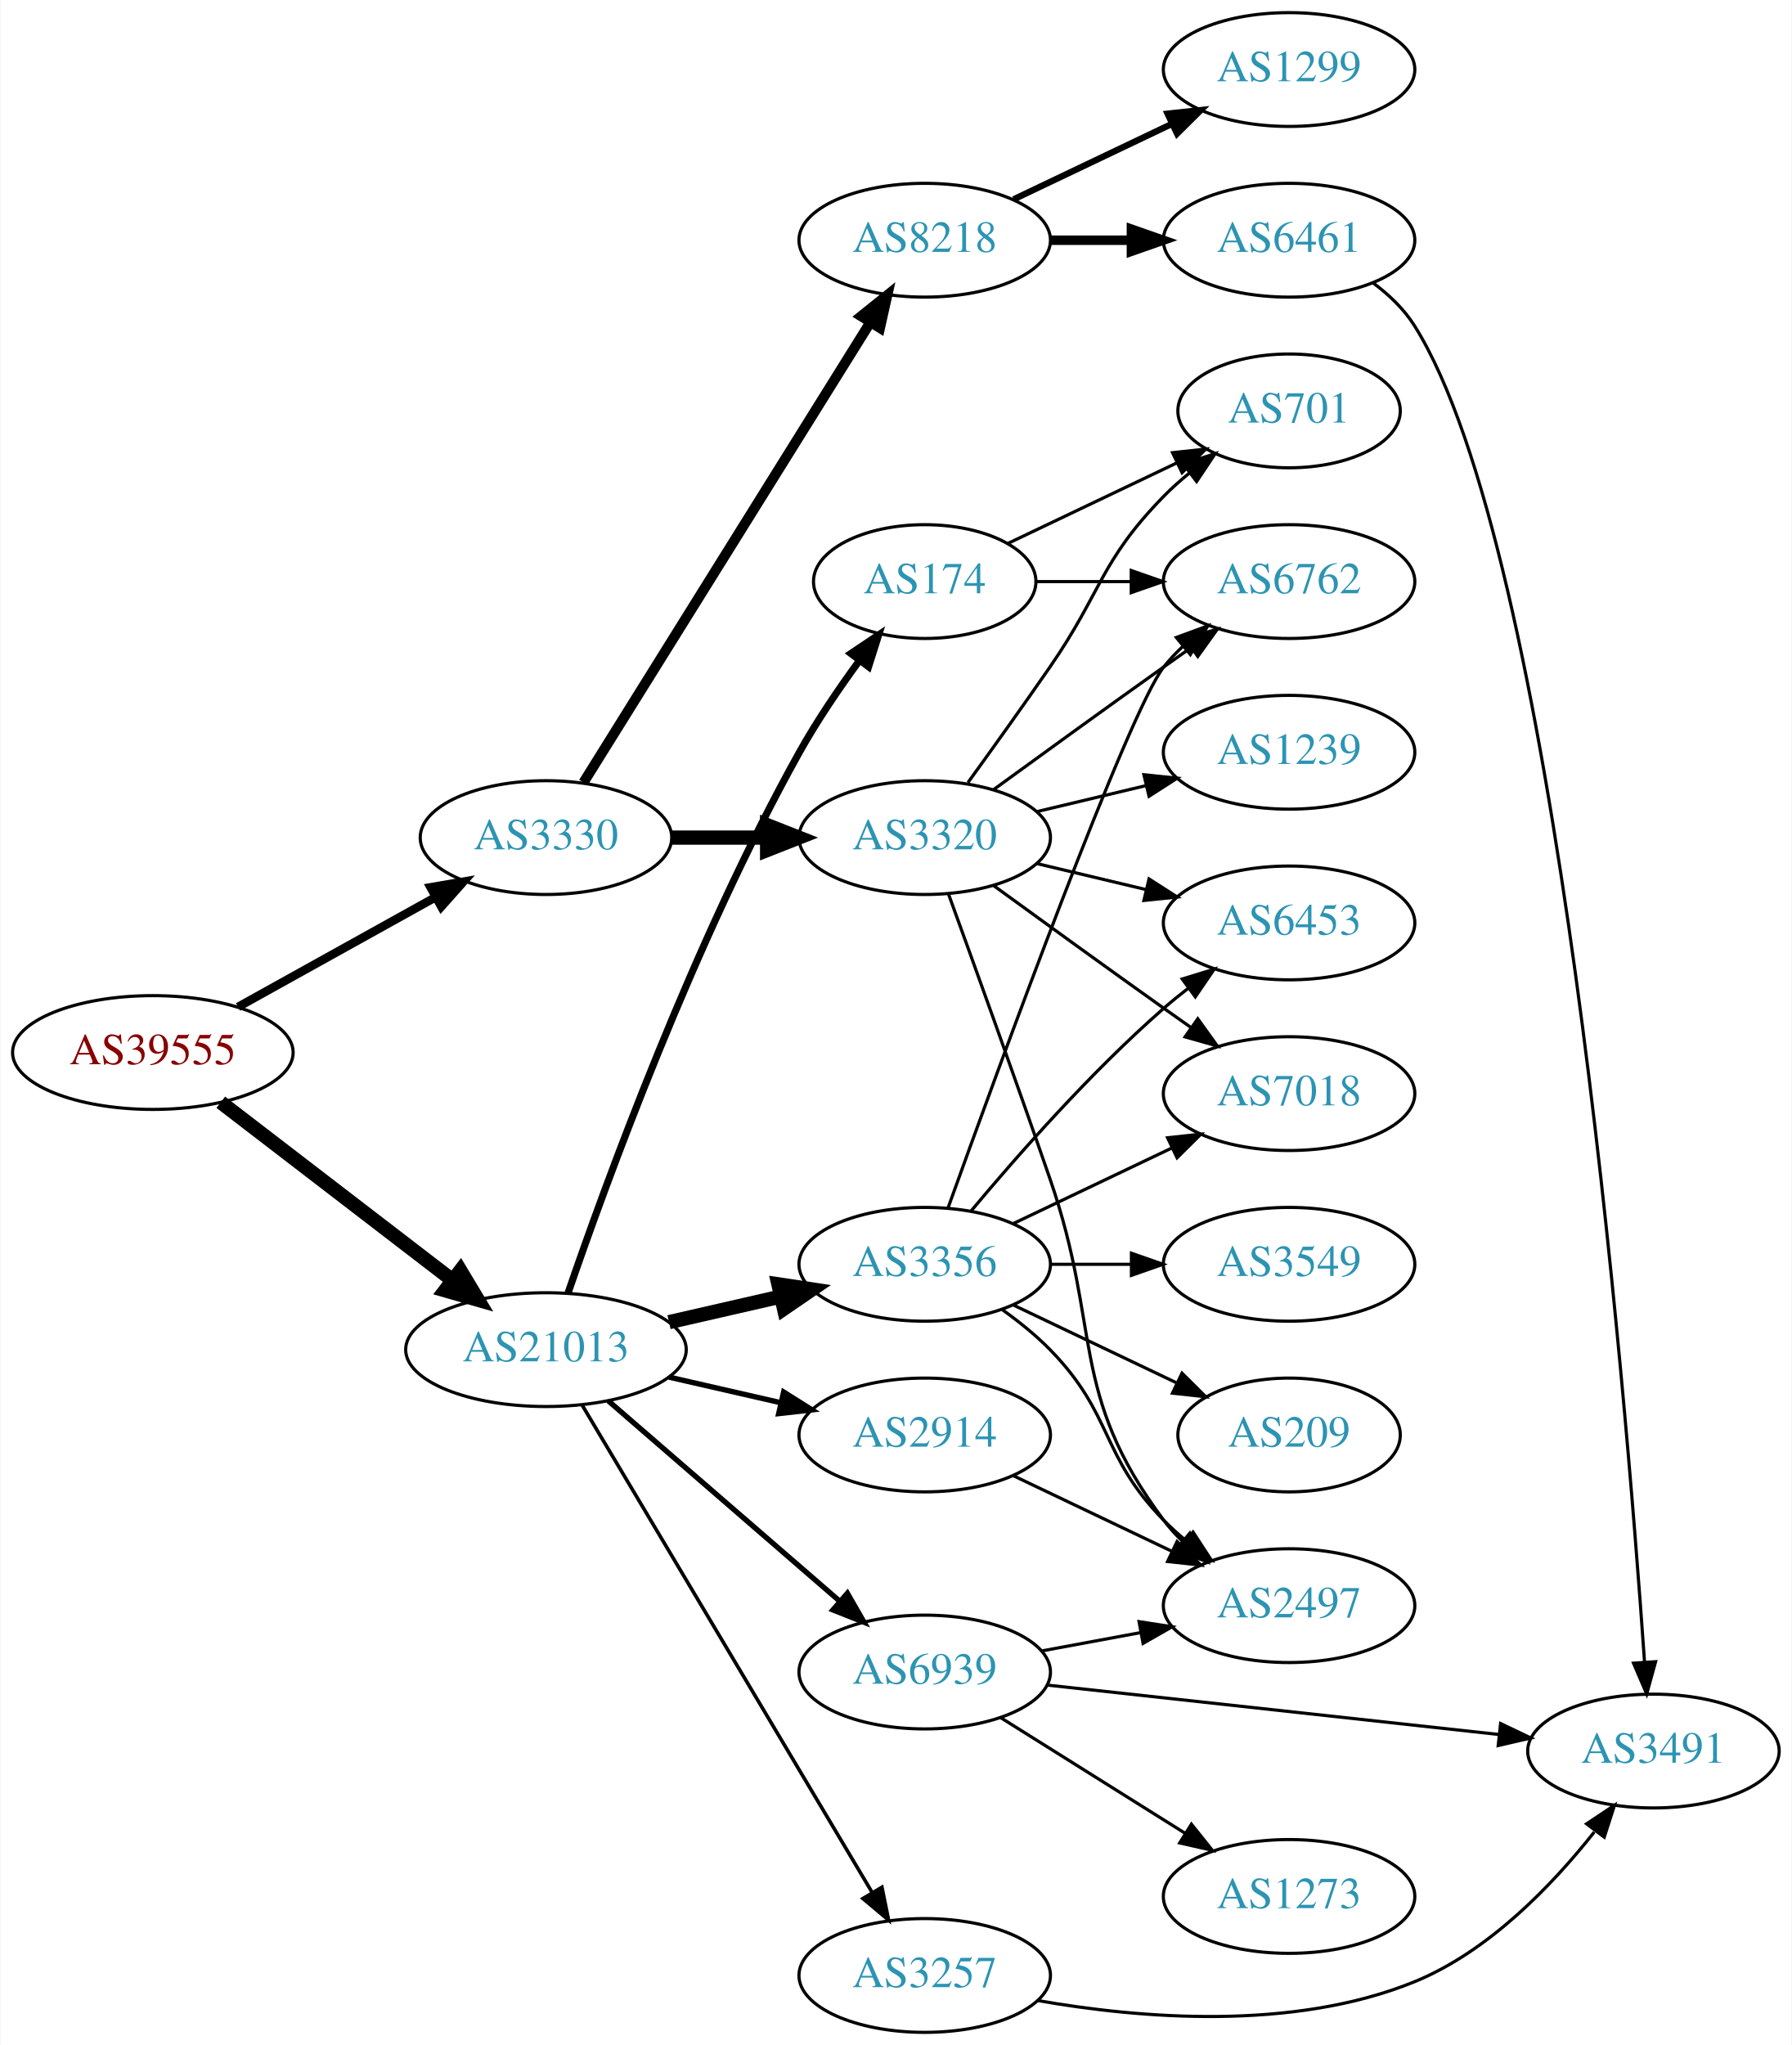
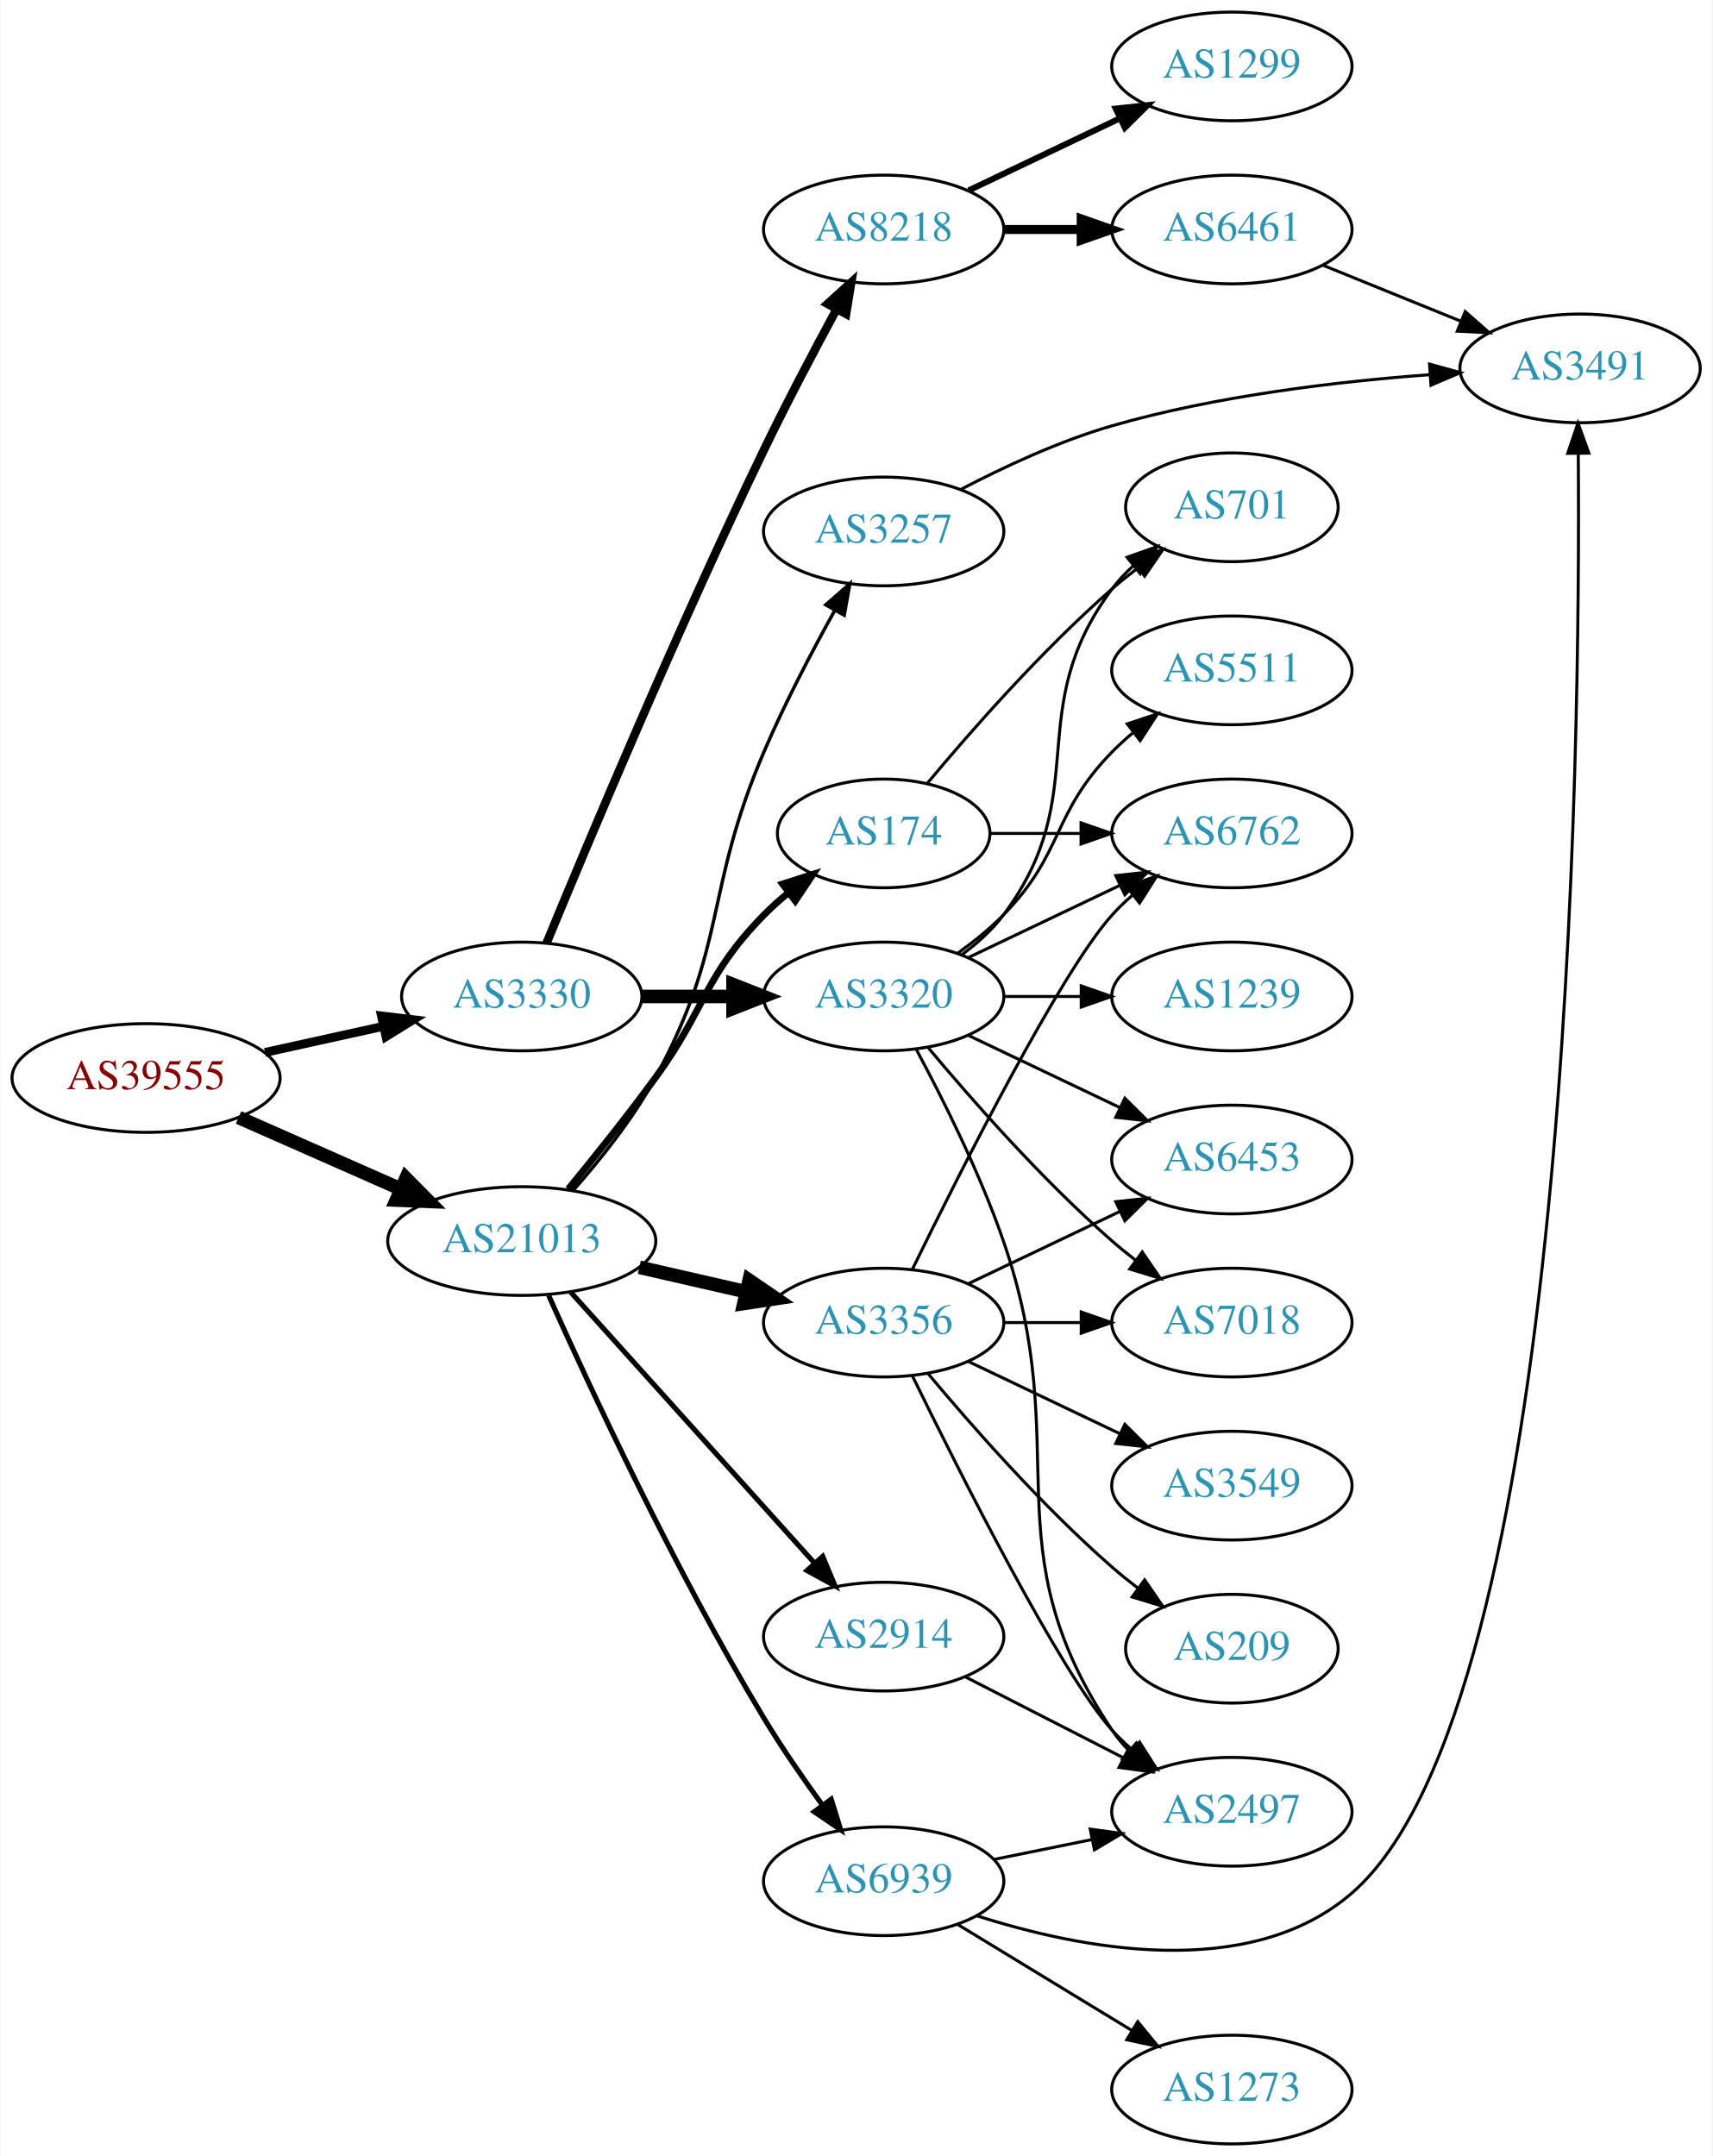
- <svg xmlns="http://www.w3.org/2000/svg" xmlns:xlink="http://www.w3.org/1999/xlink" width="567pt" height="647pt" viewBox="0.00 0.00 566.66 647.00">
-   <g id="graph0" class="graph" transform="scale(1 1) rotate(0) translate(4 643)">
-     <polygon fill="white" stroke="none" points="-4,4 -4,-643 562.663,-643 562.663,4 -4,4" />
+ <svg xmlns="http://www.w3.org/2000/svg" xmlns:xlink="http://www.w3.org/1999/xlink" width="567pt" height="714pt" viewBox="0.00 0.00 566.66 714.00">
+   <g id="graph0" class="graph" transform="scale(1 1) rotate(0) translate(4 710)">
+     <polygon fill="white" stroke="none" points="-4,4 -4,-710 562.663,-710 562.663,4 -4,4" />
    <g id="node1" class="node">
      <g id="a_node1">
        <a xlink:href="/asn/39555" xlink:title="AS39555 ~ Stadtwerke Schwaz GmbH [AT]">
-           <ellipse fill="#ffffff" stroke="black" cx="44.196" cy="-310" rx="44.393" ry="18" />
-           <text text-anchor="middle" x="44.196" y="-306.3" font-family="Times,serif" font-size="14.00" fill="#880000">AS39555</text>
+           <ellipse fill="#ffffff" stroke="black" cx="44.196" cy="-353" rx="44.393" ry="18" />
+           <text text-anchor="middle" x="44.196" y="-349.3" font-family="Times,serif" font-size="14.00" fill="#880000">AS39555</text>
        </a>
      </g>
    </g>
    <g id="node2" class="node">
      <g id="a_node2">
        <a xlink:href="/asn/3330" xlink:title="AS3330 ~ Vienna, Austria [AT]">
-           <ellipse fill="#ffffff" stroke="black" cx="168.588" cy="-378" rx="39.794" ry="18" />
-           <text text-anchor="middle" x="168.588" y="-374.3" font-family="Times,serif" font-size="14.00" fill="#2c94b3">AS3330</text>
+           <ellipse fill="#ffffff" stroke="black" cx="168.588" cy="-380" rx="39.794" ry="18" />
+           <text text-anchor="middle" x="168.588" y="-376.3" font-family="Times,serif" font-size="14.00" fill="#2c94b3">AS3330</text>
        </a>
      </g>
    </g>
    <g id="edge1" class="edge">
-       <path fill="none" stroke="black" stroke-width="2.7" d="M71.152,-324.421C89.325,-334.518 113.788,-348.109 133.527,-359.076" />
-       <polygon fill="black" stroke="black" stroke-width="2.7" points="132.065,-362.268 142.507,-364.065 135.465,-356.149 132.065,-362.268" />
+       <path fill="none" stroke="black" stroke-width="2.925" d="M83.586,-361.469C95.977,-364.202 109.824,-367.257 122.644,-370.085" />
+       <polygon fill="black" stroke="black" stroke-width="2.925" points="122.14,-373.558 132.659,-372.295 123.648,-366.722 122.14,-373.558" />
    </g>
    <g id="node3" class="node">
      <g id="a_node3">
        <a xlink:href="/asn/21013" xlink:title="AS21013 ~ Wels, AT [AT]">
-           <ellipse fill="#ffffff" stroke="black" cx="168.588" cy="-216" rx="44.393" ry="18" />
-           <text text-anchor="middle" x="168.588" y="-212.3" font-family="Times,serif" font-size="14.00" fill="#2c94b3">AS21013</text>
+           <ellipse fill="#ffffff" stroke="black" cx="168.588" cy="-299" rx="44.393" ry="18" />
+           <text text-anchor="middle" x="168.588" y="-295.3" font-family="Times,serif" font-size="14.00" fill="#2c94b3">AS21013</text>
        </a>
      </g>
    </g>
    <g id="edge2" class="edge">
-       <path fill="none" stroke="black" stroke-width="4.5" d="M65.682,-294.267C85.715,-278.88 116.402,-255.312 138.867,-238.058" />
-       <polygon fill="black" stroke="black" stroke-width="4.5" points="141.503,-240.999 147.036,-231.785 136.706,-234.753 141.503,-240.999" />
+       <path fill="none" stroke="black" stroke-width="4.5" d="M74.824,-339.928C90.941,-332.817 111.081,-323.931 128.473,-316.258" />
+       <polygon fill="black" stroke="black" stroke-width="4.5" points="130.249,-319.778 137.809,-312.139 127.071,-312.573 130.249,-319.778" />
    </g>
    <g id="node4" class="node">
      <g id="a_node4">
        <a xlink:href="/asn/3320" xlink:title="AS3320 ~ DTAG [DE]">
-           <ellipse fill="#ffffff" stroke="black" cx="288.431" cy="-378" rx="39.794" ry="18" />
-           <text text-anchor="middle" x="288.431" y="-374.3" font-family="Times,serif" font-size="14.00" fill="#2c94b3">AS3320</text>
+           <ellipse fill="#ffffff" stroke="black" cx="288.431" cy="-380" rx="39.794" ry="18" />
+           <text text-anchor="middle" x="288.431" y="-376.3" font-family="Times,serif" font-size="14.00" fill="#2c94b3">AS3320</text>
        </a>
      </g>
    </g>
    <g id="edge3" class="edge">
-       <path fill="none" stroke="black" stroke-width="4.5" d="M208.501,-378C218.054,-378 228.404,-378 238.367,-378" />
-       <polygon fill="black" stroke="black" stroke-width="4.5" points="238.559,-381.938 248.559,-378 238.559,-374.063 238.559,-381.938" />
+       <path fill="none" stroke="black" stroke-width="4.5" d="M208.501,-380C218.054,-380 228.404,-380 238.367,-380" />
+       <polygon fill="black" stroke="black" stroke-width="4.5" points="238.559,-383.938 248.559,-380 238.559,-376.063 238.559,-383.938" />
    </g>
    <g id="node5" class="node">
      <g id="a_node5">
        <a xlink:href="/asn/8218" xlink:title="AS8218 ~ legacy Neotelecoms [FR]">
-           <ellipse fill="#ffffff" stroke="black" cx="288.431" cy="-567" rx="39.794" ry="18" />
-           <text text-anchor="middle" x="288.431" y="-563.3" font-family="Times,serif" font-size="14.00" fill="#2c94b3">AS8218</text>
+           <ellipse fill="#ffffff" stroke="black" cx="288.431" cy="-634" rx="39.794" ry="18" />
+           <text text-anchor="middle" x="288.431" y="-630.3" font-family="Times,serif" font-size="14.00" fill="#2c94b3">AS8218</text>
        </a>
      </g>
    </g>
    <g id="edge4" class="edge">
-       <path fill="none" stroke="black" stroke-width="3.214" d="M180.463,-395.442C201.247,-428.775 246.707,-501.686 271.136,-540.866" />
-       <polygon fill="black" stroke="black" stroke-width="3.214" points="268.321,-542.966 276.582,-549.6 274.261,-539.263 268.321,-542.966" />
-     </g>
-     <g id="node15" class="node">
-       <g id="a_node15">
-         <a xlink:href="/asn/3356" xlink:title="AS3356 ~ Level 3 Parent, LLC [US]">
-           <ellipse fill="#ffffff" stroke="black" cx="288.431" cy="-243" rx="39.794" ry="18" />
-           <text text-anchor="middle" x="288.431" y="-239.3" font-family="Times,serif" font-size="14.00" fill="#2c94b3">AS3356</text>
-         </a>
-       </g>
-     </g>
-     <g id="edge14" class="edge">
-       <path fill="none" stroke="black" stroke-width="4.5" d="M207.523,-224.692C218.764,-227.267 231.176,-230.111 242.799,-232.774" />
-       <polygon fill="black" stroke="black" stroke-width="4.5" points="242.134,-236.661 252.761,-235.057 243.893,-228.985 242.134,-236.661" />
+       <path fill="none" stroke="black" stroke-width="2.812" d="M176.805,-397.67C190.239,-430.284 220.308,-502 248.784,-561 256.33,-576.635 265.382,-593.807 272.828,-607.567" />
+       <polygon fill="black" stroke="black" stroke-width="2.812" points="269.83,-609.38 277.688,-616.487 275.977,-606.031 269.83,-609.38" />
    </g>
    <g id="node16" class="node">
      <g id="a_node16">
-         <a xlink:href="/asn/174" xlink:title="AS174 ~ Cogent Communications [US]">
-           <ellipse fill="#ffffff" stroke="black" cx="288.431" cy="-459" rx="35.194" ry="18" />
-           <text text-anchor="middle" x="288.431" y="-455.3" font-family="Times,serif" font-size="14.00" fill="#2c94b3">AS174</text>
+         <a xlink:href="/asn/3356" xlink:title="AS3356 ~ Level 3 Parent, LLC [US]">
+           <ellipse fill="#ffffff" stroke="black" cx="288.431" cy="-272" rx="39.794" ry="18" />
+           <text text-anchor="middle" x="288.431" y="-268.3" font-family="Times,serif" font-size="14.00" fill="#2c94b3">AS3356</text>
        </a>
      </g>
    </g>
    <g id="edge15" class="edge">
-       <path fill="none" stroke="black" stroke-width="2.25" d="M175.537,-233.811C187.303,-268.066 215.325,-345.041 248.784,-405 254.319,-414.918 261.317,-425.199 267.832,-434.096" />
-       <polygon fill="black" stroke="black" stroke-width="2.25" points="265.068,-436.244 273.868,-442.144 270.668,-432.044 265.068,-436.244" />
+       <path fill="none" stroke="black" stroke-width="4.5" d="M207.523,-290.308C218.764,-287.733 231.176,-284.889 242.799,-282.226" />
+       <polygon fill="black" stroke="black" stroke-width="4.5" points="243.893,-286.015 252.761,-279.943 242.134,-278.339 243.893,-286.015" />
    </g>
    <g id="node17" class="node">
      <g id="a_node17">
        <a xlink:href="/asn/3257" xlink:title="AS3257 ~ GTT [DE]">
-           <ellipse fill="#ffffff" stroke="black" cx="288.431" cy="-18" rx="39.794" ry="18" />
-           <text text-anchor="middle" x="288.431" y="-14.3" font-family="Times,serif" font-size="14.00" fill="#2c94b3">AS3257</text>
+           <ellipse fill="#ffffff" stroke="black" cx="288.431" cy="-534" rx="39.794" ry="18" />
+           <text text-anchor="middle" x="288.431" y="-530.3" font-family="Times,serif" font-size="14.00" fill="#2c94b3">AS3257</text>
        </a>
      </g>
    </g>
    <g id="edge16" class="edge">
-       <path fill="none" stroke="black" stroke-width="1.125" d="M180.046,-198.429C200.836,-163.497 247.455,-85.167 271.861,-44.16" />
-       <polygon fill="black" stroke="black" stroke-width="1.125" points="274.89,-45.915 276.996,-35.532 268.874,-42.335 274.89,-45.915" />
+       <path fill="none" stroke="black" stroke-width="1.125" d="M185.679,-315.876C194.642,-326.001 205.441,-339.501 212.784,-353 236.963,-397.446 228.88,-414.483 248.784,-461 255.614,-476.961 264.627,-494.151 272.231,-507.839" />
+       <polygon fill="black" stroke="black" stroke-width="1.125" points="269.265,-509.706 277.226,-516.697 275.363,-506.267 269.265,-509.706" />
    </g>
    <g id="node18" class="node">
      <g id="a_node18">
-         <a xlink:href="/asn/2914" xlink:title="AS2914 ~ NTT America, Inc. [US]">
-           <ellipse fill="#ffffff" stroke="black" cx="288.431" cy="-189" rx="39.794" ry="18" />
-           <text text-anchor="middle" x="288.431" y="-185.3" font-family="Times,serif" font-size="14.00" fill="#2c94b3">AS2914</text>
+         <a xlink:href="/asn/174" xlink:title="AS174 ~ Cogent Communications [US]">
+           <ellipse fill="#ffffff" stroke="black" cx="288.431" cy="-434" rx="35.194" ry="18" />
+           <text text-anchor="middle" x="288.431" y="-430.3" font-family="Times,serif" font-size="14.00" fill="#2c94b3">AS174</text>
        </a>
      </g>
    </g>
    <g id="edge17" class="edge">
-       <path fill="none" stroke="black" stroke-width="1.688" d="M207.523,-207.308C218.764,-204.733 231.176,-201.889 242.799,-199.226" />
-       <polygon fill="black" stroke="black" stroke-width="1.688" points="243.795,-202.588 252.761,-196.943 242.232,-195.765 243.795,-202.588" />
+       <path fill="none" stroke="black" stroke-width="2.25" d="M183.985,-316.211C192.577,-326.673 203.572,-340.401 212.784,-353 229.809,-376.284 228.612,-386.383 248.784,-407 251.264,-409.534 254.01,-411.983 256.863,-414.304" />
+       <polygon fill="black" stroke="black" stroke-width="2.25" points="254.954,-417.248 265.048,-420.468 259.165,-411.657 254.954,-417.248" />
    </g>
    <g id="node19" class="node">
      <g id="a_node19">
+         <a xlink:href="/asn/2914" xlink:title="AS2914 ~ NTT America, Inc. [US]">
+           <ellipse fill="#ffffff" stroke="black" cx="288.431" cy="-168" rx="39.794" ry="18" />
+           <text text-anchor="middle" x="288.431" y="-164.3" font-family="Times,serif" font-size="14.00" fill="#2c94b3">AS2914</text>
+         </a>
+       </g>
+     </g>
+     <g id="edge18" class="edge">
+       <path fill="none" stroke="black" stroke-width="1.688" d="M184.753,-282.142C205.259,-259.347 241.964,-218.544 265.482,-192.4" />
+       <polygon fill="black" stroke="black" stroke-width="1.688" points="268.239,-194.568 272.324,-184.793 263.034,-189.887 268.239,-194.568" />
+     </g>
+     <g id="node20" class="node">
+       <g id="a_node20">
        <a xlink:href="/asn/6939" xlink:title="AS6939 ~ Hurricane Electric LLC [US]">
-           <ellipse fill="#ffffff" stroke="black" cx="288.431" cy="-114" rx="39.794" ry="18" />
-           <text text-anchor="middle" x="288.431" y="-110.3" font-family="Times,serif" font-size="14.00" fill="#2c94b3">AS6939</text>
-         </a>
-       </g>
-     </g>
-     <g id="edge18" class="edge">
-       <path fill="none" stroke="black" stroke-width="1.688" d="M188.261,-199.838C208.029,-182.727 239.374,-155.596 261.526,-136.422" />
-       <polygon fill="black" stroke="black" stroke-width="1.688" points="263.962,-138.942 269.233,-129.751 259.381,-133.65 263.962,-138.942" />
-     </g>
-     <g id="node6" class="node">
-       <g id="a_node6">
-         <a xlink:href="/asn/6453" xlink:title="AS6453 ~ TATA COMMUNICATIONS (AMERICA) INC [US]">
-           <ellipse fill="#ffffff" stroke="black" cx="403.724" cy="-351" rx="39.794" ry="18" />
-           <text text-anchor="middle" x="403.724" y="-347.3" font-family="Times,serif" font-size="14.00" fill="#2c94b3">AS6453</text>
-         </a>
-       </g>
-     </g>
-     <g id="edge5" class="edge">
-       <path fill="none" stroke="black" d="M324.038,-369.752C334.909,-367.162 347.064,-364.265 358.506,-361.538" />
-       <polygon fill="black" stroke="black" points="359.412,-364.92 368.328,-359.197 357.789,-358.111 359.412,-364.92" />
-     </g>
-     <g id="node7" class="node">
-       <g id="a_node7">
-         <a xlink:href="/asn/1239" xlink:title="AS1239 ~ Sprint [US]">
-           <ellipse fill="#ffffff" stroke="black" cx="403.724" cy="-405" rx="39.794" ry="18" />
-           <text text-anchor="middle" x="403.724" y="-401.3" font-family="Times,serif" font-size="14.00" fill="#2c94b3">AS1239</text>
-         </a>
-       </g>
-     </g>
-     <g id="edge6" class="edge">
-       <path fill="none" stroke="black" d="M324.038,-386.248C334.909,-388.838 347.064,-391.735 358.506,-394.462" />
-       <polygon fill="black" stroke="black" points="357.789,-397.889 368.328,-396.803 359.412,-391.08 357.789,-397.889" />
+           <ellipse fill="#ffffff" stroke="black" cx="288.431" cy="-87" rx="39.794" ry="18" />
+           <text text-anchor="middle" x="288.431" y="-83.3" font-family="Times,serif" font-size="14.00" fill="#2c94b3">AS6939</text>
+         </a>
+       </g>
+     </g>
+     <g id="edge19" class="edge">
+       <path fill="none" stroke="black" stroke-width="1.688" d="M177.501,-280.981C190.853,-251.13 219.3,-189.865 248.784,-141 254.652,-131.276 261.727,-121.039 268.211,-112.124" />
+       <polygon fill="black" stroke="black" stroke-width="1.688" points="271.056,-114.163 274.187,-104.042 265.427,-110.001 271.056,-114.163" />
    </g>
    <g id="node8" class="node">
      <g id="a_node8">
-         <a xlink:href="/asn/7018" xlink:title="AS7018 ~ AT&amp;T Services, Inc. [US]">
-           <ellipse fill="#ffffff" stroke="black" cx="403.724" cy="-297" rx="39.794" ry="18" />
-           <text text-anchor="middle" x="403.724" y="-293.3" font-family="Times,serif" font-size="14.00" fill="#2c94b3">AS7018</text>
+         <a xlink:href="/asn/6762" xlink:title="AS6762 ~ TELECOM ITALIA SPARKLE S.p.A. [IT]">
+           <ellipse fill="#ffffff" stroke="black" cx="403.724" cy="-434" rx="39.794" ry="18" />
+           <text text-anchor="middle" x="403.724" y="-430.3" font-family="Times,serif" font-size="14.00" fill="#2c94b3">AS6762</text>
        </a>
      </g>
    </g>
    <g id="edge7" class="edge">
-       <path fill="none" stroke="black" d="M310.279,-362.778C325.213,-351.909 345.827,-336.975 364.077,-324 366.898,-321.995 369.841,-319.915 372.789,-317.841" />
-       <polygon fill="black" stroke="black" points="374.835,-320.681 381.013,-312.074 370.816,-314.95 374.835,-320.681" />
+       <path fill="none" stroke="black" d="M316.567,-392.934C331.561,-400.081 350.382,-409.052 366.605,-416.785" />
+       <polygon fill="black" stroke="black" points="365.276,-420.028 375.809,-421.171 368.288,-413.709 365.276,-420.028" />
    </g>
    <g id="node9" class="node">
      <g id="a_node9">
-         <a xlink:href="/asn/2497" xlink:title="AS2497 ~ Internet Initiative Japan Inc. [JP]">
-           <ellipse fill="#ffffff" stroke="black" cx="403.724" cy="-135" rx="39.794" ry="18" />
-           <text text-anchor="middle" x="403.724" y="-131.3" font-family="Times,serif" font-size="14.00" fill="#2c94b3">AS2497</text>
+         <a xlink:href="/asn/5511" xlink:title="AS5511 ~ Orange S.A. [FR]">
+           <ellipse fill="#ffffff" stroke="black" cx="403.724" cy="-488" rx="39.794" ry="18" />
+           <text text-anchor="middle" x="403.724" y="-484.3" font-family="Times,serif" font-size="14.00" fill="#2c94b3">AS5511</text>
        </a>
      </g>
    </g>
    <g id="edge8" class="edge">
-       <path fill="none" stroke="black" d="M295.979,-360.079C303.764,-338.688 317.086,-301.81 328.077,-270 344.602,-222.178 333.806,-202.542 364.077,-162 365.822,-159.664 367.829,-157.455 369.992,-155.383" />
-       <polygon fill="black" stroke="black" points="372.352,-157.973 377.793,-148.882 367.87,-152.595 372.352,-157.973" />
+       <path fill="none" stroke="black" d="M313.025,-394.389C318.281,-398.148 323.613,-402.437 328.077,-407 348.25,-427.617 343.905,-440.383 364.077,-461 366.17,-463.139 368.453,-465.218 370.83,-467.21" />
+       <polygon fill="black" stroke="black" points="369.074,-470.275 379.13,-473.611 373.349,-464.732 369.074,-470.275" />
    </g>
    <g id="node10" class="node">
      <g id="a_node10">
-         <a xlink:href="/asn/6762" xlink:title="AS6762 ~ TELECOM ITALIA SPARKLE S.p.A. [IT]">
-           <ellipse fill="#ffffff" stroke="black" cx="403.724" cy="-459" rx="39.794" ry="18" />
-           <text text-anchor="middle" x="403.724" y="-455.3" font-family="Times,serif" font-size="14.00" fill="#2c94b3">AS6762</text>
+         <a xlink:href="/asn/7018" xlink:title="AS7018 ~ AT&amp;T Services, Inc. [US]">
+           <ellipse fill="#ffffff" stroke="black" cx="403.724" cy="-272" rx="39.794" ry="18" />
+           <text text-anchor="middle" x="403.724" y="-268.3" font-family="Times,serif" font-size="14.00" fill="#2c94b3">AS7018</text>
        </a>
      </g>
    </g>
    <g id="edge9" class="edge">
-       <path fill="none" stroke="black" d="M310.279,-393.222C325.213,-404.091 345.827,-419.025 364.077,-432 366.898,-434.005 369.841,-436.085 372.789,-438.159" />
-       <polygon fill="black" stroke="black" points="370.816,-441.05 381.013,-443.926 374.835,-435.319 370.816,-441.05" />
+       <path fill="none" stroke="black" d="M303.061,-363.183C317.343,-346.071 340.89,-319.255 364.077,-299 366.543,-296.846 369.182,-294.706 371.879,-292.628" />
+       <polygon fill="black" stroke="black" points="374.052,-295.375 380.033,-286.63 369.904,-289.736 374.052,-295.375" />
    </g>
    <g id="node11" class="node">
      <g id="a_node11">
        <a xlink:href="/asn/701" xlink:title="AS701 ~ UUNET [US]">
-           <ellipse fill="#ffffff" stroke="black" cx="403.724" cy="-513" rx="35.194" ry="18" />
-           <text text-anchor="middle" x="403.724" y="-509.3" font-family="Times,serif" font-size="14.00" fill="#2c94b3">AS701</text>
+           <ellipse fill="#ffffff" stroke="black" cx="403.724" cy="-542" rx="35.194" ry="18" />
+           <text text-anchor="middle" x="403.724" y="-538.3" font-family="Times,serif" font-size="14.00" fill="#2c94b3">AS701</text>
        </a>
      </g>
    </g>
    <g id="edge10" class="edge">
-       <path fill="none" stroke="black" d="M302.11,-395.406C309.725,-405.937 319.558,-419.67 328.077,-432 344.473,-455.731 343.905,-465.383 364.077,-486 366.556,-488.534 369.303,-490.983 372.156,-493.304" />
-       <polygon fill="black" stroke="black" points="370.247,-496.248 380.341,-499.468 374.458,-490.657 370.247,-496.248" />
+       <path fill="none" stroke="black" d="M314.362,-393.882C319.438,-397.611 324.356,-402.016 328.077,-407 358.349,-447.542 333.806,-474.458 364.077,-515 366.085,-517.689 368.441,-520.209 370.982,-522.546" />
+       <polygon fill="black" stroke="black" points="369.011,-525.452 378.998,-528.989 373.397,-519.996 369.011,-525.452" />
    </g>
    <g id="node12" class="node">
      <g id="a_node12">
-         <a xlink:href="/asn/1299" xlink:title="AS1299 ~ Telia Carrier [EU]">
-           <ellipse fill="#ffffff" stroke="black" cx="403.724" cy="-621" rx="39.794" ry="18" />
-           <text text-anchor="middle" x="403.724" y="-617.3" font-family="Times,serif" font-size="14.00" fill="#2c94b3">AS1299</text>
+         <a xlink:href="/asn/2497" xlink:title="AS2497 ~ Internet Initiative Japan Inc. [JP]">
+           <ellipse fill="#ffffff" stroke="black" cx="403.724" cy="-110" rx="39.794" ry="18" />
+           <text text-anchor="middle" x="403.724" y="-106.3" font-family="Times,serif" font-size="14.00" fill="#2c94b3">AS2497</text>
        </a>
      </g>
    </g>
    <g id="edge11" class="edge">
-       <path fill="none" stroke="black" stroke-width="2" d="M316.567,-579.934C331.561,-587.081 350.382,-596.052 366.605,-603.785" />
-       <polygon fill="black" stroke="black" stroke-width="2" points="365.276,-607.028 375.809,-608.171 368.288,-600.709 365.276,-607.028" />
+       <path fill="none" stroke="black" d="M299.224,-362.474C307.861,-346.389 320.258,-321.685 328.077,-299 352.112,-229.269 323.053,-198.294 364.077,-137 365.699,-134.577 367.618,-132.305 369.72,-130.19" />
+       <polygon fill="black" stroke="black" points="372.087,-132.771 377.405,-123.607 367.533,-127.454 372.087,-132.771" />
    </g>
    <g id="node13" class="node">
      <g id="a_node13">
-         <a xlink:href="/asn/6461" xlink:title="AS6461 ~ Zayo Bandwidth [US]">
-           <ellipse fill="#ffffff" stroke="black" cx="403.724" cy="-567" rx="39.794" ry="18" />
-           <text text-anchor="middle" x="403.724" y="-563.3" font-family="Times,serif" font-size="14.00" fill="#2c94b3">AS6461</text>
+         <a xlink:href="/asn/1239" xlink:title="AS1239 ~ Sprint [US]">
+           <ellipse fill="#ffffff" stroke="black" cx="403.724" cy="-380" rx="39.794" ry="18" />
+           <text text-anchor="middle" x="403.724" y="-376.3" font-family="Times,serif" font-size="14.00" fill="#2c94b3">AS1239</text>
        </a>
      </g>
    </g>
    <g id="edge12" class="edge">
-       <path fill="none" stroke="black" stroke-width="3" d="M328.103,-567C336.306,-567 345.07,-567 353.602,-567" />
-       <polygon fill="black" stroke="black" stroke-width="3" points="353.841,-570.5 363.841,-567 353.841,-563.5 353.841,-570.5" />
+       <path fill="none" stroke="black" d="M328.103,-380C336.306,-380 345.07,-380 353.602,-380" />
+       <polygon fill="black" stroke="black" points="353.841,-383.5 363.841,-380 353.841,-376.5 353.841,-383.5" />
    </g>
    <g id="node14" class="node">
      <g id="a_node14">
+         <a xlink:href="/asn/6453" xlink:title="AS6453 ~ TATA COMMUNICATIONS (AMERICA) INC [US]">
+           <ellipse fill="#ffffff" stroke="black" cx="403.724" cy="-326" rx="39.794" ry="18" />
+           <text text-anchor="middle" x="403.724" y="-322.3" font-family="Times,serif" font-size="14.00" fill="#2c94b3">AS6453</text>
+         </a>
+       </g>
+     </g>
+     <g id="edge13" class="edge">
+       <path fill="none" stroke="black" d="M316.567,-367.066C331.561,-359.919 350.382,-350.948 366.605,-343.215" />
+       <polygon fill="black" stroke="black" points="368.288,-346.291 375.809,-338.829 365.276,-339.972 368.288,-346.291" />
+     </g>
+     <g id="node6" class="node">
+       <g id="a_node6">
+         <a xlink:href="/asn/6461" xlink:title="AS6461 ~ Zayo Bandwidth [US]">
+           <ellipse fill="#ffffff" stroke="black" cx="403.724" cy="-634" rx="39.794" ry="18" />
+           <text text-anchor="middle" x="403.724" y="-630.3" font-family="Times,serif" font-size="14.00" fill="#2c94b3">AS6461</text>
+         </a>
+       </g>
+     </g>
+     <g id="edge5" class="edge">
+       <path fill="none" stroke="black" stroke-width="3" d="M328.103,-634C336.306,-634 345.07,-634 353.602,-634" />
+       <polygon fill="black" stroke="black" stroke-width="3" points="353.841,-637.5 363.841,-634 353.841,-630.5 353.841,-637.5" />
+     </g>
+     <g id="node7" class="node">
+       <g id="a_node7">
+         <a xlink:href="/asn/1299" xlink:title="AS1299 ~ Telia Carrier [EU]">
+           <ellipse fill="#ffffff" stroke="black" cx="403.724" cy="-688" rx="39.794" ry="18" />
+           <text text-anchor="middle" x="403.724" y="-684.3" font-family="Times,serif" font-size="14.00" fill="#2c94b3">AS1299</text>
+         </a>
+       </g>
+     </g>
+     <g id="edge6" class="edge">
+       <path fill="none" stroke="black" stroke-width="2" d="M316.567,-646.934C331.561,-654.081 350.382,-663.052 366.605,-670.785" />
+       <polygon fill="black" stroke="black" stroke-width="2" points="365.276,-674.028 375.809,-675.171 368.288,-667.709 365.276,-674.028" />
+     </g>
+     <g id="node15" class="node">
+       <g id="a_node15">
        <a xlink:href="/asn/3491" xlink:title="AS3491 ~ PCCW Global, Inc. [US]">
-           <ellipse fill="#ffffff" stroke="black" cx="519.017" cy="-89" rx="39.794" ry="18" />
-           <text text-anchor="middle" x="519.017" y="-85.3" font-family="Times,serif" font-size="14.00" fill="#2c94b3">AS3491</text>
-         </a>
-       </g>
-     </g>
-     <g id="edge13" class="edge">
-       <path fill="none" stroke="black" d="M430.254,-553.53C435.299,-549.779 440.053,-545.262 443.37,-540 488.374,-468.616 510.119,-204.622 516.192,-117.271" />
-       <polygon fill="black" stroke="black" points="519.7,-117.275 516.886,-107.061 512.716,-116.8 519.7,-117.275" />
-     </g>
-     <g id="edge20" class="edge">
-       <path fill="none" stroke="black" d="M303.061,-259.817C317.343,-276.929 340.89,-303.745 364.077,-324 366.543,-326.154 369.182,-328.294 371.879,-330.372" />
-       <polygon fill="black" stroke="black" points="369.904,-333.264 380.033,-336.37 374.052,-327.625 369.904,-333.264" />
+           <ellipse fill="#ffffff" stroke="black" cx="519.017" cy="-588" rx="39.794" ry="18" />
+           <text text-anchor="middle" x="519.017" y="-584.3" font-family="Times,serif" font-size="14.00" fill="#2c94b3">AS3491</text>
+         </a>
+       </g>
+     </g>
+     <g id="edge14" class="edge">
+       <path fill="none" stroke="black" d="M433.9,-622.154C447.775,-616.52 464.552,-609.708 479.461,-603.654" />
+       <polygon fill="black" stroke="black" points="480.991,-606.811 488.94,-599.806 478.358,-600.325 480.991,-606.811" />
+     </g>
+     <g id="edge25" class="edge">
+       <path fill="none" stroke="black" d="M297.869,-289.511C313.487,-321.509 346.874,-387.893 364.077,-407 366.08,-409.224 368.298,-411.363 370.631,-413.397" />
+       <polygon fill="black" stroke="black" points="368.829,-416.433 378.85,-419.873 373.161,-410.935 368.829,-416.433" />
    </g>
    <g id="edge23" class="edge">
-       <path fill="none" stroke="black" d="M316.567,-255.934C331.561,-263.081 350.382,-272.052 366.605,-279.785" />
-       <polygon fill="black" stroke="black" points="365.276,-283.028 375.809,-284.171 368.288,-276.709 365.276,-283.028" />
+       <path fill="none" stroke="black" d="M328.103,-272C336.306,-272 345.07,-272 353.602,-272" />
+       <polygon fill="black" stroke="black" points="353.841,-275.5 363.841,-272 353.841,-268.5 353.841,-275.5" />
+     </g>
+     <g id="edge26" class="edge">
+       <path fill="none" stroke="black" d="M297.869,-254.489C313.487,-222.491 346.874,-156.107 364.077,-137 366.08,-134.776 368.298,-132.637 370.631,-130.603" />
+       <polygon fill="black" stroke="black" points="373.161,-133.065 378.85,-124.127 368.829,-127.567 373.161,-133.065" />
    </g>
    <g id="edge24" class="edge">
-       <path fill="none" stroke="black" d="M313.025,-228.611C318.281,-224.852 323.613,-220.563 328.077,-216 348.25,-195.383 343.905,-182.617 364.077,-162 366.17,-159.861 368.453,-157.782 370.83,-155.79" />
-       <polygon fill="black" stroke="black" points="373.349,-158.268 379.13,-149.389 369.074,-152.725 373.349,-158.268" />
-     </g>
-     <g id="edge21" class="edge">
-       <path fill="none" stroke="black" d="M295.804,-260.825C311.745,-305.151 352.87,-417.812 364.077,-432 365.885,-434.288 367.937,-436.462 370.132,-438.51" />
-       <polygon fill="black" stroke="black" points="368.043,-441.323 377.992,-444.966 372.486,-435.914 368.043,-441.323" />
-     </g>
-     <g id="node20" class="node">
-       <g id="a_node20">
-         <a xlink:href="/asn/3549" xlink:title="AS3549 ~ Level 3 Parent, LLC [US]">
-           <ellipse fill="#ffffff" stroke="black" cx="403.724" cy="-243" rx="39.794" ry="18" />
-           <text text-anchor="middle" x="403.724" y="-239.3" font-family="Times,serif" font-size="14.00" fill="#2c94b3">AS3549</text>
-         </a>
-       </g>
-     </g>
-     <g id="edge19" class="edge">
-       <path fill="none" stroke="black" d="M328.103,-243C336.306,-243 345.07,-243 353.602,-243" />
-       <polygon fill="black" stroke="black" points="353.841,-246.5 363.841,-243 353.841,-239.5 353.841,-246.5" />
+       <path fill="none" stroke="black" d="M316.567,-284.934C331.561,-292.081 350.382,-301.052 366.605,-308.785" />
+       <polygon fill="black" stroke="black" points="365.276,-312.028 375.809,-313.171 368.288,-305.709 365.276,-312.028" />
    </g>
    <g id="node21" class="node">
      <g id="a_node21">
-         <a xlink:href="/asn/209" xlink:title="AS209 ~ CenturyLink Communications, LLC [US]">
-           <ellipse fill="#ffffff" stroke="black" cx="403.724" cy="-189" rx="35.194" ry="18" />
-           <text text-anchor="middle" x="403.724" y="-185.3" font-family="Times,serif" font-size="14.00" fill="#2c94b3">AS209</text>
-         </a>
-       </g>
-     </g>
-     <g id="edge22" class="edge">
-       <path fill="none" stroke="black" d="M316.567,-230.066C331.999,-222.71 351.485,-213.423 368.02,-205.541" />
-       <polygon fill="black" stroke="black" points="369.84,-208.551 377.361,-201.089 366.828,-202.232 369.84,-208.551" />
-     </g>
-     <g id="edge26" class="edge">
-       <path fill="none" stroke="black" d="M323.73,-459C333.107,-459 343.457,-459 353.492,-459" />
-       <polygon fill="black" stroke="black" points="353.781,-462.5 363.781,-459 353.781,-455.5 353.781,-462.5" />
-     </g>
-     <g id="edge27" class="edge">
-       <path fill="none" stroke="black" d="M314.856,-471.119C330.599,-478.622 351.021,-488.356 368.214,-496.551" />
-       <polygon fill="black" stroke="black" points="366.85,-499.779 377.383,-500.922 369.862,-493.46 366.85,-499.779" />
-     </g>
-     <g id="edge25" class="edge">
-       <path fill="none" stroke="black" d="M324.183,-10.063C356.355,-4.418 404.884,-0.309 443.37,-16 466.812,-25.557 486.892,-46.412 500.302,-63.394" />
-       <polygon fill="black" stroke="black" points="497.867,-65.975 506.69,-71.841 503.45,-61.753 497.867,-65.975" />
-     </g>
-     <g id="edge31" class="edge">
-       <path fill="none" stroke="black" d="M316.567,-176.066C331.561,-168.919 350.382,-159.948 366.605,-152.215" />
-       <polygon fill="black" stroke="black" points="368.288,-155.291 375.809,-147.829 365.276,-148.972 368.288,-155.291" />
-     </g>
-     <g id="edge30" class="edge">
-       <path fill="none" stroke="black" d="M325.277,-120.645C335.299,-122.502 346.33,-124.547 356.846,-126.496" />
-       <polygon fill="black" stroke="black" points="356.251,-129.945 366.721,-128.327 357.527,-123.063 356.251,-129.945" />
-     </g>
-     <g id="edge28" class="edge">
-       <path fill="none" stroke="black" d="M327.177,-109.872C366.304,-105.592 427.582,-98.891 470.102,-94.24" />
-       <polygon fill="black" stroke="black" points="470.654,-97.701 480.214,-93.134 469.893,-90.742 470.654,-97.701" />
+         <a xlink:href="/asn/3549" xlink:title="AS3549 ~ Level 3 Parent, LLC [US]">
+           <ellipse fill="#ffffff" stroke="black" cx="403.724" cy="-218" rx="39.794" ry="18" />
+           <text text-anchor="middle" x="403.724" y="-214.3" font-family="Times,serif" font-size="14.00" fill="#2c94b3">AS3549</text>
+         </a>
+       </g>
+     </g>
+     <g id="edge21" class="edge">
+       <path fill="none" stroke="black" d="M316.567,-259.066C331.561,-251.919 350.382,-242.948 366.605,-235.215" />
+       <polygon fill="black" stroke="black" points="368.288,-238.291 375.809,-230.829 365.276,-231.972 368.288,-238.291" />
    </g>
    <g id="node22" class="node">
      <g id="a_node22">
+         <a xlink:href="/asn/209" xlink:title="AS209 ~ CenturyLink Communications, LLC [US]">
+           <ellipse fill="#ffffff" stroke="black" cx="403.724" cy="-164" rx="35.194" ry="18" />
+           <text text-anchor="middle" x="403.724" y="-160.3" font-family="Times,serif" font-size="14.00" fill="#2c94b3">AS209</text>
+         </a>
+       </g>
+     </g>
+     <g id="edge22" class="edge">
+       <path fill="none" stroke="black" d="M303.061,-255.183C317.343,-238.071 340.89,-211.255 364.077,-191 366.747,-188.668 369.62,-186.352 372.55,-184.114" />
+       <polygon fill="black" stroke="black" points="374.828,-186.784 380.841,-178.061 370.701,-181.13 374.828,-186.784" />
+     </g>
+     <g id="edge20" class="edge">
+       <path fill="none" stroke="black" d="M313.886,-547.87C328.103,-555.312 346.61,-563.966 364.077,-569 398.483,-578.917 438.678,-583.658 469.366,-585.924" />
+       <polygon fill="black" stroke="black" points="469.174,-589.419 479.387,-586.602 469.646,-582.435 469.174,-589.419" />
+     </g>
+     <g id="edge31" class="edge">
+       <path fill="none" stroke="black" d="M323.73,-434C333.107,-434 343.457,-434 353.492,-434" />
+       <polygon fill="black" stroke="black" points="353.781,-437.5 363.781,-434 353.781,-430.5 353.781,-437.5" />
+     </g>
+     <g id="edge30" class="edge">
+       <path fill="none" stroke="black" d="M302.796,-450.499C317.051,-467.596 340.746,-494.619 364.077,-515 366.747,-517.332 369.62,-519.648 372.55,-521.886" />
+       <polygon fill="black" stroke="black" points="370.701,-524.87 380.841,-527.939 374.828,-519.216 370.701,-524.87" />
+     </g>
+     <g id="edge32" class="edge">
+       <path fill="none" stroke="black" d="M315.422,-154.694C330.966,-146.736 350.917,-136.522 367.822,-127.868" />
+       <polygon fill="black" stroke="black" points="369.547,-130.917 376.853,-123.244 366.357,-124.686 369.547,-130.917" />
+     </g>
+     <g id="edge28" class="edge">
+       <path fill="none" stroke="black" d="M324.967,-94.214C335.195,-96.291 346.496,-98.585 357.238,-100.766" />
+       <polygon fill="black" stroke="black" points="356.818,-104.252 367.314,-102.811 358.21,-97.392 356.818,-104.252" />
+     </g>
+     <g id="edge27" class="edge">
+       <path fill="none" stroke="black" d="M319.137,-75.602C353.366,-64.613 409.267,-53.567 443.37,-83 515.888,-145.587 519.161,-462.555 518.424,-559.674" />
+       <polygon fill="black" stroke="black" points="514.923,-559.862 518.325,-569.896 521.922,-559.931 514.923,-559.862" />
+     </g>
+     <g id="node23" class="node">
+       <g id="a_node23">
        <a xlink:href="/asn/1273" xlink:title="AS1273 ~ Vodafone Group PLC [EU]">
-           <ellipse fill="#ffffff" stroke="black" cx="403.724" cy="-43" rx="39.794" ry="18" />
-           <text text-anchor="middle" x="403.724" y="-39.3" font-family="Times,serif" font-size="14.00" fill="#2c94b3">AS1273</text>
+           <ellipse fill="#ffffff" stroke="black" cx="403.724" cy="-18" rx="39.794" ry="18" />
+           <text text-anchor="middle" x="403.724" y="-14.3" font-family="Times,serif" font-size="14.00" fill="#2c94b3">AS1273</text>
        </a>
      </g>
    </g>
    <g id="edge29" class="edge">
-       <path fill="none" stroke="black" d="M312.357,-99.632C329.138,-89.116 352.126,-74.71 370.716,-63.059" />
-       <polygon fill="black" stroke="black" points="372.828,-65.866 379.442,-57.59 369.11,-59.935 372.828,-65.866" />
+       <path fill="none" stroke="black" d="M312.905,-72.703C329.615,-62.526 352.27,-48.728 370.647,-37.536" />
+       <polygon fill="black" stroke="black" points="372.559,-40.469 379.279,-32.279 368.918,-34.491 372.559,-40.469" />
    </g>
  </g>
</svg>
